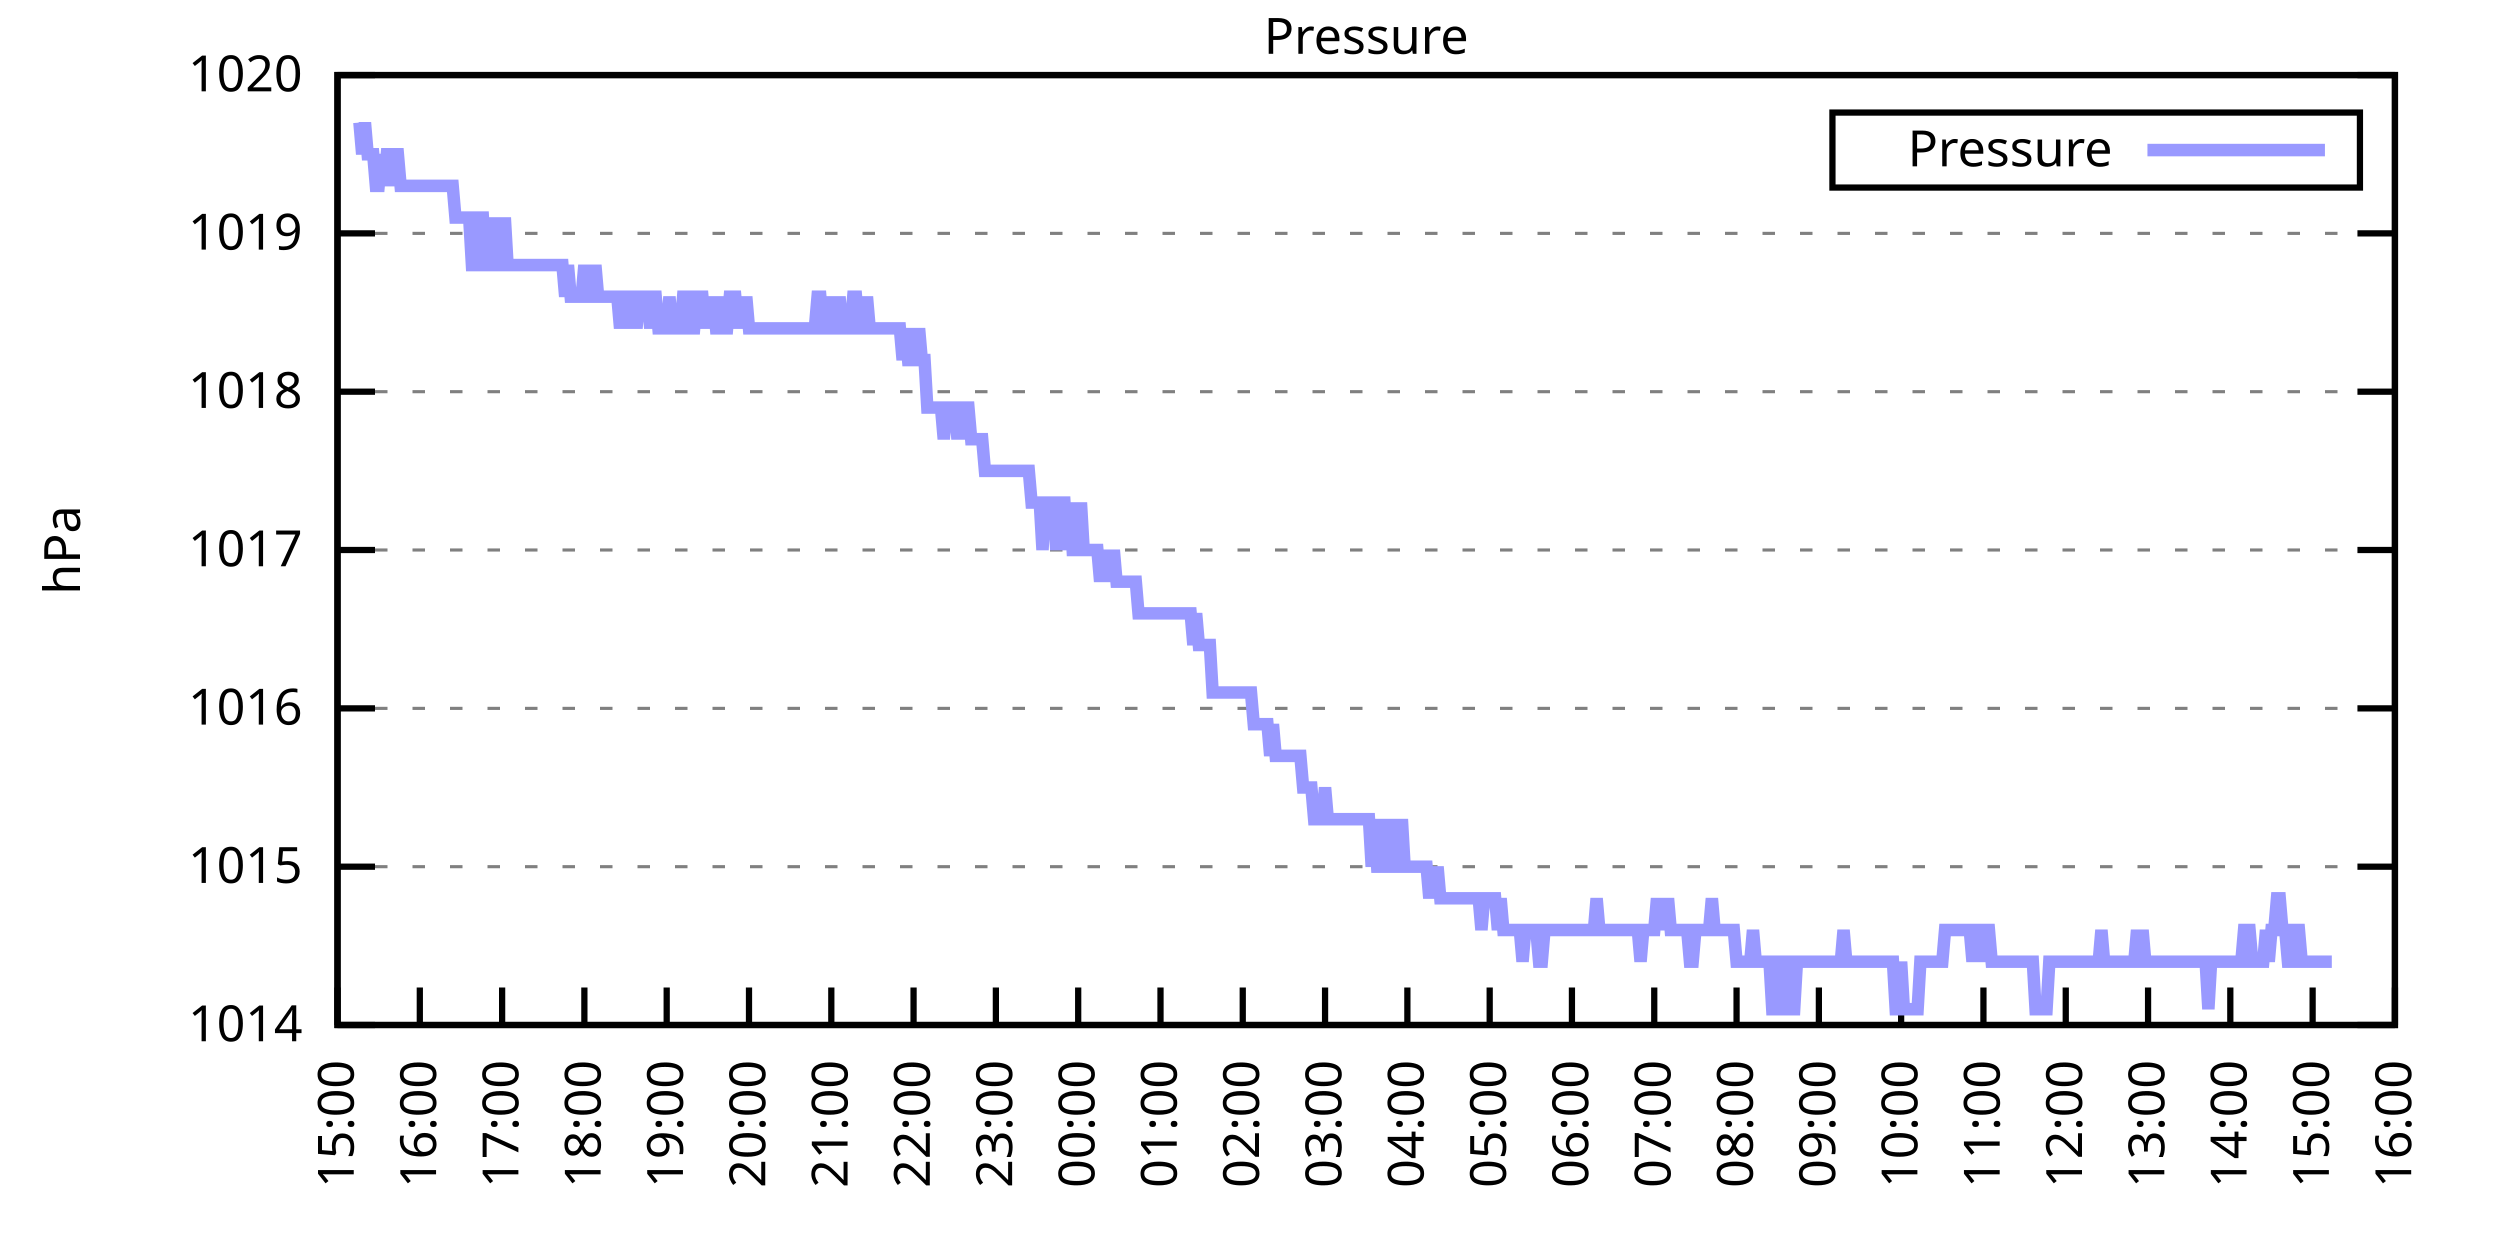
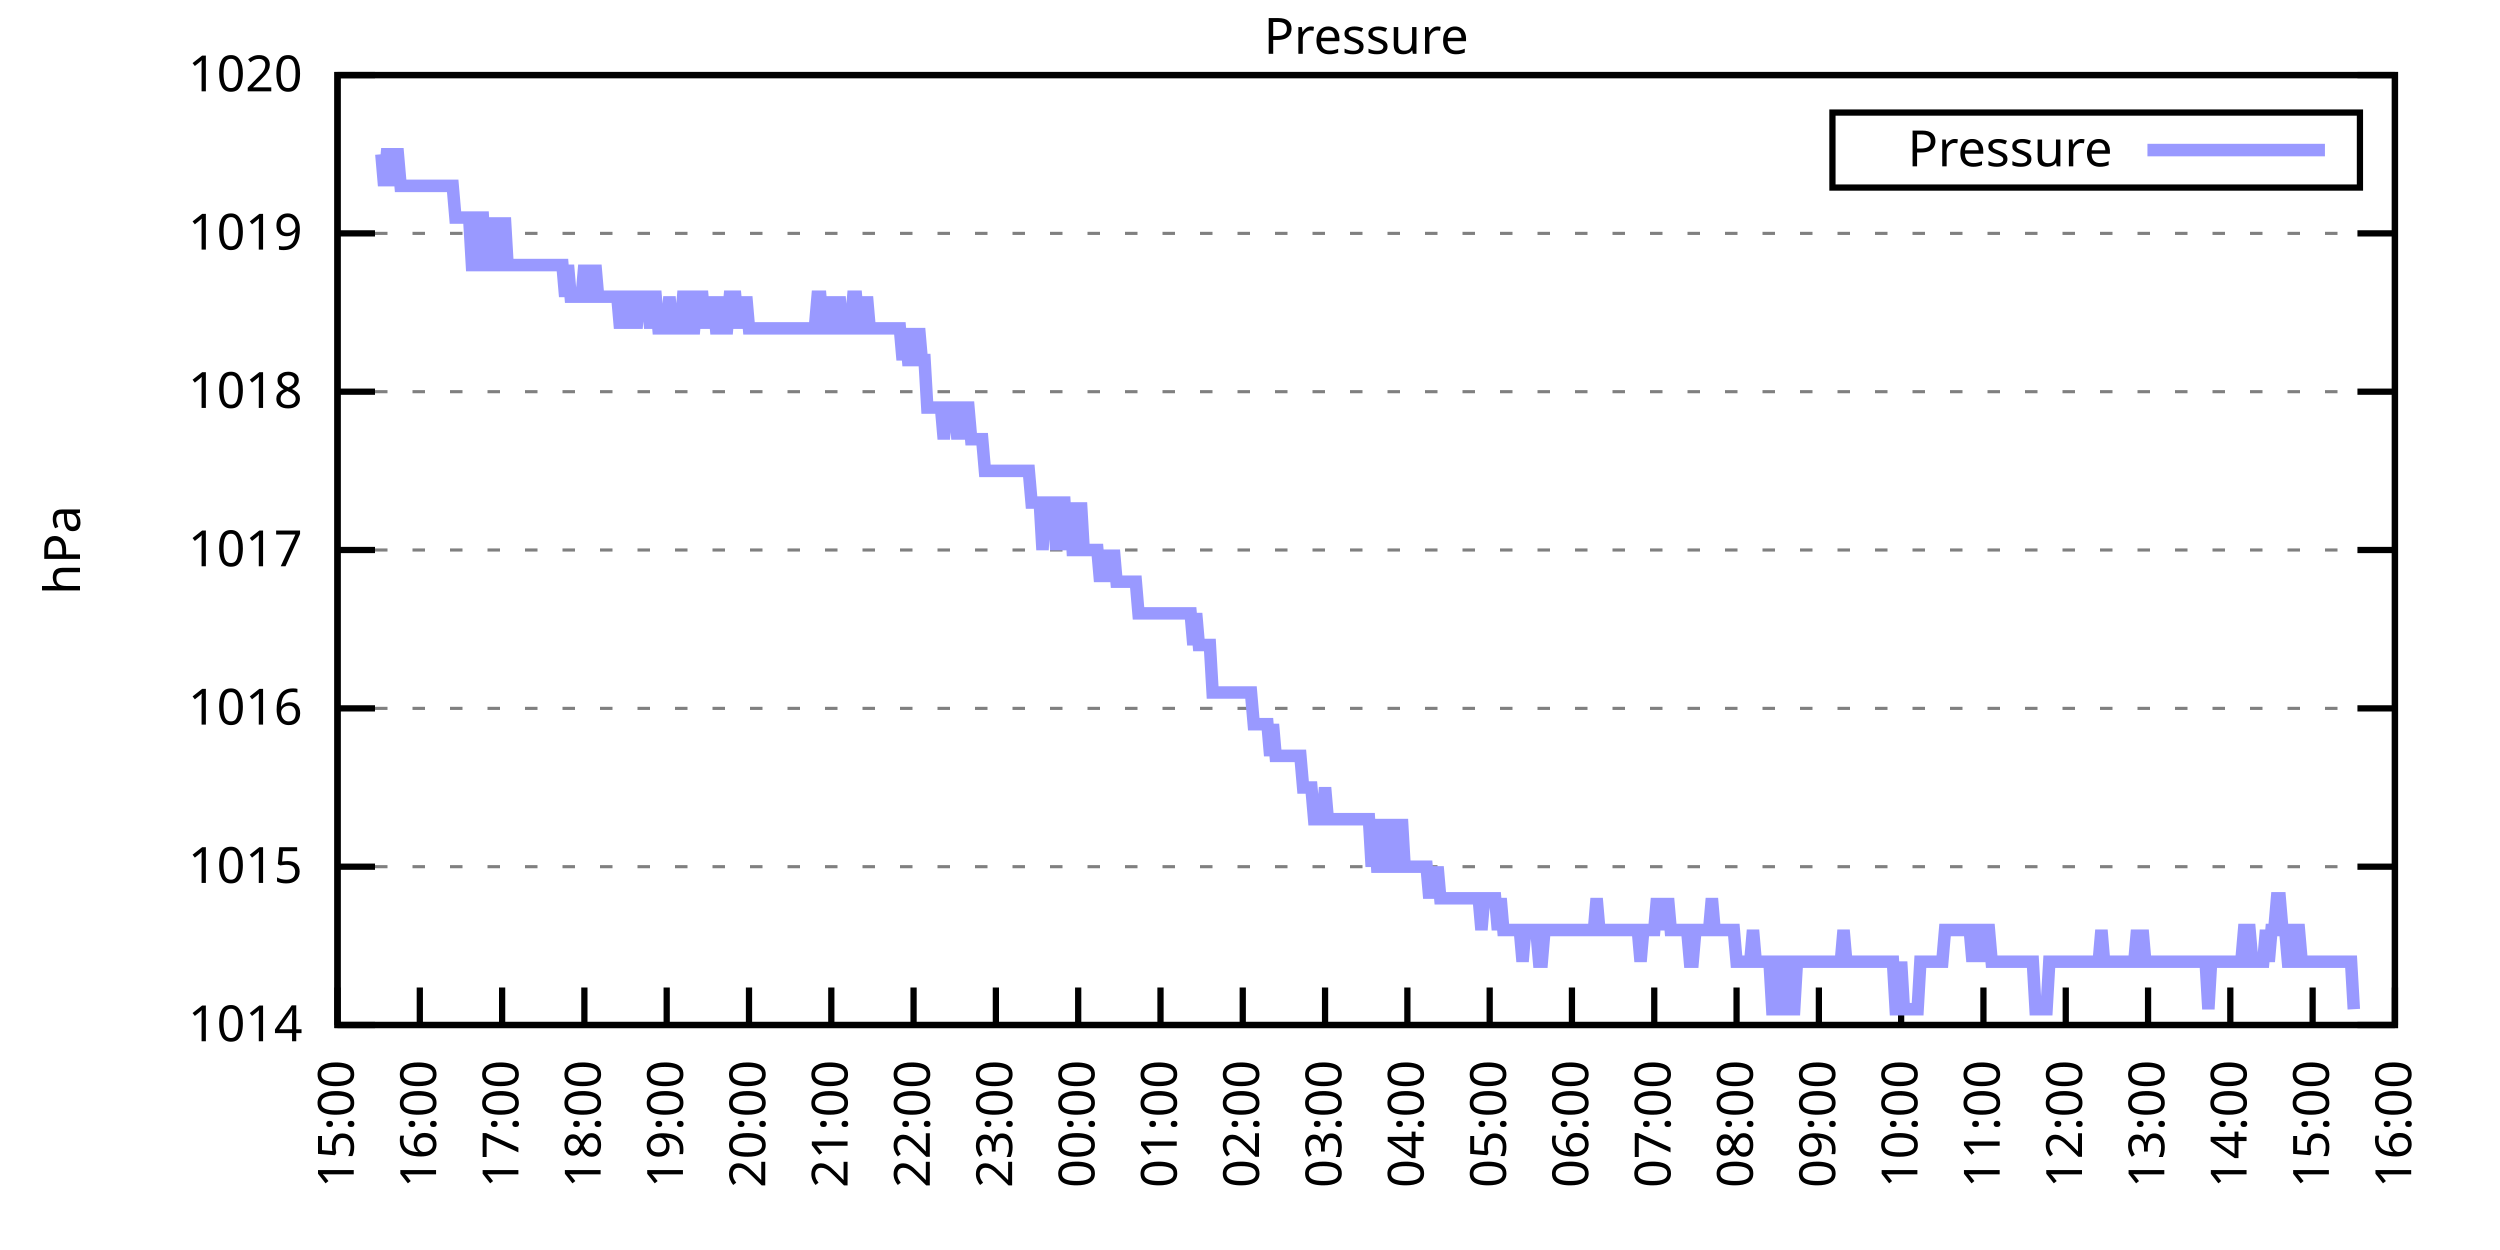
<svg xmlns="http://www.w3.org/2000/svg" xmlns:xlink="http://www.w3.org/1999/xlink" width="400" height="200" viewBox="0 0 400 200">
  <g id="gnuplot_canvas">
    <rect x="0" y="0" width="400" height="200" fill="none" />
    <defs>
      <circle id="gpDot" r="0.5" stroke-width="0.5" stroke="currentColor" />
      <path id="gpPt0" stroke-width="0.333" stroke="currentColor" d="M-1,0 h2 M0,-1 v2" />
      <path id="gpPt1" stroke-width="0.333" stroke="currentColor" d="M-1,-1 L1,1 M1,-1 L-1,1" />
      <path id="gpPt2" stroke-width="0.333" stroke="currentColor" d="M-1,0 L1,0 M0,-1 L0,1 M-1,-1 L1,1 M-1,1 L1,-1" />
      <rect id="gpPt3" stroke-width="0.333" stroke="currentColor" x="-1" y="-1" width="2" height="2" />
      <rect id="gpPt4" stroke-width="0.333" stroke="currentColor" fill="currentColor" x="-1" y="-1" width="2" height="2" />
      <circle id="gpPt5" stroke-width="0.333" stroke="currentColor" cx="0" cy="0" r="1" />
      <use xlink:href="#gpPt5" id="gpPt6" fill="currentColor" stroke="none" />
      <path id="gpPt7" stroke-width="0.333" stroke="currentColor" d="M0,-1.33 L-1.33,0.67 L1.33,0.67 z" />
      <use xlink:href="#gpPt7" id="gpPt8" fill="currentColor" stroke="none" />
      <use xlink:href="#gpPt7" id="gpPt9" stroke="currentColor" transform="rotate(180)" />
      <use xlink:href="#gpPt9" id="gpPt10" fill="currentColor" stroke="none" />
      <use xlink:href="#gpPt3" id="gpPt11" stroke="currentColor" transform="rotate(45)" />
      <use xlink:href="#gpPt11" id="gpPt12" fill="currentColor" stroke="none" />
      <path id="gpPt13" stroke-width="0.333" stroke="currentColor" d="M0,1.330 L1.265,0.411 L0.782,-1.067 L-0.782,-1.076 L-1.265,0.411 z" />
      <use xlink:href="#gpPt13" id="gpPt14" fill="currentColor" stroke="none" />
      <filter id="textbox" filterUnits="objectBoundingBox" x="0" y="0" height="1" width="1">
        <feFlood flood-color="white" flood-opacity="1" result="bgnd" />
        <feComposite in="SourceGraphic" in2="bgnd" operator="atop" />
      </filter>
      <filter id="greybox" filterUnits="objectBoundingBox" x="0" y="0" height="1" width="1">
        <feFlood flood-color="lightgrey" flood-opacity="1" result="grey" />
        <feComposite in="SourceGraphic" in2="grey" operator="atop" />
      </filter>
    </defs>
    <g fill="none" color="white" stroke="currentColor" stroke-width="1.00" stroke-linecap="butt" stroke-linejoin="miter">
</g>
    <g fill="none" color="black" stroke="currentColor" stroke-width="1.00" stroke-linecap="butt" stroke-linejoin="miter">
      <g stroke="none" shape-rendering="crispEdges">
        <polygon fill="rgb(255, 255, 255)" points="54.00,164.00 383.18,164.00 383.18,12.02 54.00,12.02 " />
      </g>
    </g>
    <g fill="none" color="black" stroke="currentColor" stroke-width="1.00" stroke-linecap="butt" stroke-linejoin="miter">
</g>
    <g fill="none" color="black" stroke="black" stroke-width="0.50" stroke-linecap="butt" stroke-linejoin="miter">
</g>
    <g fill="none" color="gray" stroke="currentColor" stroke-width="0.50" stroke-linecap="butt" stroke-linejoin="miter">
      <path stroke="gray" stroke-dasharray="2,4" class="gridline" d="M54.00,164.00 L383.19,164.00  " />
    </g>
    <g fill="none" color="gray" stroke="gray" stroke-width="1.00" stroke-linecap="butt" stroke-linejoin="miter">
</g>
    <g fill="none" color="black" stroke="currentColor" stroke-width="1.00" stroke-linecap="butt" stroke-linejoin="miter">
      <path stroke="black" d="M54.00,164.00 L60.00,164.00 M383.19,164.00 L377.19,164.00  " />
      <g transform="translate(48.40,166.60)" stroke="none" fill="black" font-family="Sans" font-size="8.00" text-anchor="end">
        <text>
          <tspan font-family="Sans"> 1014</tspan>
        </text>
      </g>
    </g>
    <g fill="none" color="black" stroke="currentColor" stroke-width="1.00" stroke-linecap="butt" stroke-linejoin="miter">
</g>
    <g fill="none" color="black" stroke="black" stroke-width="0.50" stroke-linecap="butt" stroke-linejoin="miter">
</g>
    <g fill="none" color="gray" stroke="currentColor" stroke-width="0.50" stroke-linecap="butt" stroke-linejoin="miter">
      <path stroke="gray" stroke-dasharray="2,4" class="gridline" d="M54.00,138.67 L383.19,138.67  " />
    </g>
    <g fill="none" color="gray" stroke="gray" stroke-width="1.00" stroke-linecap="butt" stroke-linejoin="miter">
</g>
    <g fill="none" color="black" stroke="currentColor" stroke-width="1.00" stroke-linecap="butt" stroke-linejoin="miter">
      <path stroke="black" d="M54.00,138.67 L60.00,138.67 M383.19,138.67 L377.19,138.67  " />
      <g transform="translate(48.40,141.27)" stroke="none" fill="black" font-family="Sans" font-size="8.00" text-anchor="end">
        <text>
          <tspan font-family="Sans"> 1015</tspan>
        </text>
      </g>
    </g>
    <g fill="none" color="black" stroke="currentColor" stroke-width="1.00" stroke-linecap="butt" stroke-linejoin="miter">
</g>
    <g fill="none" color="black" stroke="black" stroke-width="0.50" stroke-linecap="butt" stroke-linejoin="miter">
</g>
    <g fill="none" color="gray" stroke="currentColor" stroke-width="0.50" stroke-linecap="butt" stroke-linejoin="miter">
      <path stroke="gray" stroke-dasharray="2,4" class="gridline" d="M54.00,113.34 L383.19,113.34  " />
    </g>
    <g fill="none" color="gray" stroke="gray" stroke-width="1.00" stroke-linecap="butt" stroke-linejoin="miter">
</g>
    <g fill="none" color="black" stroke="currentColor" stroke-width="1.00" stroke-linecap="butt" stroke-linejoin="miter">
      <path stroke="black" d="M54.00,113.34 L60.00,113.34 M383.19,113.34 L377.19,113.34  " />
      <g transform="translate(48.40,115.94)" stroke="none" fill="black" font-family="Sans" font-size="8.00" text-anchor="end">
        <text>
          <tspan font-family="Sans"> 1016</tspan>
        </text>
      </g>
    </g>
    <g fill="none" color="black" stroke="currentColor" stroke-width="1.00" stroke-linecap="butt" stroke-linejoin="miter">
</g>
    <g fill="none" color="black" stroke="black" stroke-width="0.50" stroke-linecap="butt" stroke-linejoin="miter">
</g>
    <g fill="none" color="gray" stroke="currentColor" stroke-width="0.50" stroke-linecap="butt" stroke-linejoin="miter">
      <path stroke="gray" stroke-dasharray="2,4" class="gridline" d="M54.00,88.00 L383.19,88.00  " />
    </g>
    <g fill="none" color="gray" stroke="gray" stroke-width="1.00" stroke-linecap="butt" stroke-linejoin="miter">
</g>
    <g fill="none" color="black" stroke="currentColor" stroke-width="1.00" stroke-linecap="butt" stroke-linejoin="miter">
      <path stroke="black" d="M54.00,88.00 L60.00,88.00 M383.19,88.00 L377.19,88.00  " />
      <g transform="translate(48.40,90.60)" stroke="none" fill="black" font-family="Sans" font-size="8.00" text-anchor="end">
        <text>
          <tspan font-family="Sans"> 1017</tspan>
        </text>
      </g>
    </g>
    <g fill="none" color="black" stroke="currentColor" stroke-width="1.00" stroke-linecap="butt" stroke-linejoin="miter">
</g>
    <g fill="none" color="black" stroke="black" stroke-width="0.50" stroke-linecap="butt" stroke-linejoin="miter">
</g>
    <g fill="none" color="gray" stroke="currentColor" stroke-width="0.50" stroke-linecap="butt" stroke-linejoin="miter">
      <path stroke="gray" stroke-dasharray="2,4" class="gridline" d="M54.00,62.67 L383.19,62.67  " />
    </g>
    <g fill="none" color="gray" stroke="gray" stroke-width="1.00" stroke-linecap="butt" stroke-linejoin="miter">
</g>
    <g fill="none" color="black" stroke="currentColor" stroke-width="1.00" stroke-linecap="butt" stroke-linejoin="miter">
      <path stroke="black" d="M54.00,62.67 L60.00,62.67 M383.19,62.67 L377.19,62.67  " />
      <g transform="translate(48.40,65.27)" stroke="none" fill="black" font-family="Sans" font-size="8.00" text-anchor="end">
        <text>
          <tspan font-family="Sans"> 1018</tspan>
        </text>
      </g>
    </g>
    <g fill="none" color="black" stroke="currentColor" stroke-width="1.00" stroke-linecap="butt" stroke-linejoin="miter">
</g>
    <g fill="none" color="black" stroke="black" stroke-width="0.50" stroke-linecap="butt" stroke-linejoin="miter">
</g>
    <g fill="none" color="gray" stroke="currentColor" stroke-width="0.50" stroke-linecap="butt" stroke-linejoin="miter">
      <path stroke="gray" stroke-dasharray="2,4" class="gridline" d="M54.00,37.34 L383.19,37.34  " />
    </g>
    <g fill="none" color="gray" stroke="gray" stroke-width="1.00" stroke-linecap="butt" stroke-linejoin="miter">
</g>
    <g fill="none" color="black" stroke="currentColor" stroke-width="1.00" stroke-linecap="butt" stroke-linejoin="miter">
      <path stroke="black" d="M54.00,37.34 L60.00,37.34 M383.19,37.34 L377.19,37.34  " />
      <g transform="translate(48.40,39.94)" stroke="none" fill="black" font-family="Sans" font-size="8.00" text-anchor="end">
        <text>
          <tspan font-family="Sans"> 1019</tspan>
        </text>
      </g>
    </g>
    <g fill="none" color="black" stroke="currentColor" stroke-width="1.00" stroke-linecap="butt" stroke-linejoin="miter">
</g>
    <g fill="none" color="black" stroke="black" stroke-width="0.50" stroke-linecap="butt" stroke-linejoin="miter">
</g>
    <g fill="none" color="gray" stroke="currentColor" stroke-width="0.50" stroke-linecap="butt" stroke-linejoin="miter">
      <path stroke="gray" stroke-dasharray="2,4" class="gridline" d="M54.00,12.01 L383.19,12.01  " />
    </g>
    <g fill="none" color="gray" stroke="gray" stroke-width="1.00" stroke-linecap="butt" stroke-linejoin="miter">
</g>
    <g fill="none" color="black" stroke="currentColor" stroke-width="1.00" stroke-linecap="butt" stroke-linejoin="miter">
      <path stroke="black" d="M54.00,12.01 L60.00,12.01 M383.19,12.01 L377.19,12.01  " />
      <g transform="translate(48.40,14.61)" stroke="none" fill="black" font-family="Sans" font-size="8.00" text-anchor="end">
        <text>
          <tspan font-family="Sans"> 1020</tspan>
        </text>
      </g>
    </g>
    <g fill="none" color="black" stroke="currentColor" stroke-width="1.00" stroke-linecap="butt" stroke-linejoin="miter">
      <path stroke="black" d="M54.00,164.00 L54.00,158.00  " />
      <g transform="translate(56.60,169.60) rotate(270.00)" stroke="none" fill="black" font-family="Sans" font-size="8.00" text-anchor="end">
        <text>
          <tspan font-family="Sans">15:00</tspan>
        </text>
      </g>
    </g>
    <g fill="none" color="black" stroke="currentColor" stroke-width="1.00" stroke-linecap="butt" stroke-linejoin="miter">
      <path stroke="black" d="M67.17,164.00 L67.17,158.00  " />
      <g transform="translate(69.77,169.60) rotate(270.00)" stroke="none" fill="black" font-family="Sans" font-size="8.00" text-anchor="end">
        <text>
          <tspan font-family="Sans">16:00</tspan>
        </text>
      </g>
    </g>
    <g fill="none" color="black" stroke="currentColor" stroke-width="1.00" stroke-linecap="butt" stroke-linejoin="miter">
      <path stroke="black" d="M80.34,164.00 L80.34,158.00  " />
      <g transform="translate(82.94,169.60) rotate(270.00)" stroke="none" fill="black" font-family="Sans" font-size="8.00" text-anchor="end">
        <text>
          <tspan font-family="Sans">17:00</tspan>
        </text>
      </g>
    </g>
    <g fill="none" color="black" stroke="currentColor" stroke-width="1.00" stroke-linecap="butt" stroke-linejoin="miter">
      <path stroke="black" d="M93.50,164.00 L93.50,158.00  " />
      <g transform="translate(96.10,169.60) rotate(270.00)" stroke="none" fill="black" font-family="Sans" font-size="8.00" text-anchor="end">
        <text>
          <tspan font-family="Sans">18:00</tspan>
        </text>
      </g>
    </g>
    <g fill="none" color="black" stroke="currentColor" stroke-width="1.00" stroke-linecap="butt" stroke-linejoin="miter">
      <path stroke="black" d="M106.67,164.00 L106.67,158.00  " />
      <g transform="translate(109.27,169.60) rotate(270.00)" stroke="none" fill="black" font-family="Sans" font-size="8.00" text-anchor="end">
        <text>
          <tspan font-family="Sans">19:00</tspan>
        </text>
      </g>
    </g>
    <g fill="none" color="black" stroke="currentColor" stroke-width="1.00" stroke-linecap="butt" stroke-linejoin="miter">
      <path stroke="black" d="M119.84,164.00 L119.84,158.00  " />
      <g transform="translate(122.44,169.60) rotate(270.00)" stroke="none" fill="black" font-family="Sans" font-size="8.00" text-anchor="end">
        <text>
          <tspan font-family="Sans">20:00</tspan>
        </text>
      </g>
    </g>
    <g fill="none" color="black" stroke="currentColor" stroke-width="1.00" stroke-linecap="butt" stroke-linejoin="miter">
      <path stroke="black" d="M133.01,164.00 L133.01,158.00  " />
      <g transform="translate(135.61,169.60) rotate(270.00)" stroke="none" fill="black" font-family="Sans" font-size="8.00" text-anchor="end">
        <text>
          <tspan font-family="Sans">21:00</tspan>
        </text>
      </g>
    </g>
    <g fill="none" color="black" stroke="currentColor" stroke-width="1.00" stroke-linecap="butt" stroke-linejoin="miter">
      <path stroke="black" d="M146.17,164.00 L146.17,158.00  " />
      <g transform="translate(148.77,169.60) rotate(270.00)" stroke="none" fill="black" font-family="Sans" font-size="8.00" text-anchor="end">
        <text>
          <tspan font-family="Sans">22:00</tspan>
        </text>
      </g>
    </g>
    <g fill="none" color="black" stroke="currentColor" stroke-width="1.00" stroke-linecap="butt" stroke-linejoin="miter">
      <path stroke="black" d="M159.34,164.00 L159.34,158.00  " />
      <g transform="translate(161.94,169.60) rotate(270.00)" stroke="none" fill="black" font-family="Sans" font-size="8.00" text-anchor="end">
        <text>
          <tspan font-family="Sans">23:00</tspan>
        </text>
      </g>
    </g>
    <g fill="none" color="black" stroke="currentColor" stroke-width="1.00" stroke-linecap="butt" stroke-linejoin="miter">
      <path stroke="black" d="M172.51,164.00 L172.51,158.00  " />
      <g transform="translate(175.11,169.60) rotate(270.00)" stroke="none" fill="black" font-family="Sans" font-size="8.00" text-anchor="end">
        <text>
          <tspan font-family="Sans">00:00</tspan>
        </text>
      </g>
    </g>
    <g fill="none" color="black" stroke="currentColor" stroke-width="1.00" stroke-linecap="butt" stroke-linejoin="miter">
      <path stroke="black" d="M185.68,164.00 L185.68,158.00  " />
      <g transform="translate(188.28,169.60) rotate(270.00)" stroke="none" fill="black" font-family="Sans" font-size="8.00" text-anchor="end">
        <text>
          <tspan font-family="Sans">01:00</tspan>
        </text>
      </g>
    </g>
    <g fill="none" color="black" stroke="currentColor" stroke-width="1.00" stroke-linecap="butt" stroke-linejoin="miter">
      <path stroke="black" d="M198.84,164.00 L198.84,158.00  " />
      <g transform="translate(201.44,169.60) rotate(270.00)" stroke="none" fill="black" font-family="Sans" font-size="8.00" text-anchor="end">
        <text>
          <tspan font-family="Sans">02:00</tspan>
        </text>
      </g>
    </g>
    <g fill="none" color="black" stroke="currentColor" stroke-width="1.00" stroke-linecap="butt" stroke-linejoin="miter">
      <path stroke="black" d="M212.01,164.00 L212.01,158.00  " />
      <g transform="translate(214.61,169.60) rotate(270.00)" stroke="none" fill="black" font-family="Sans" font-size="8.00" text-anchor="end">
        <text>
          <tspan font-family="Sans">03:00</tspan>
        </text>
      </g>
    </g>
    <g fill="none" color="black" stroke="currentColor" stroke-width="1.00" stroke-linecap="butt" stroke-linejoin="miter">
      <path stroke="black" d="M225.18,164.00 L225.18,158.00  " />
      <g transform="translate(227.78,169.60) rotate(270.00)" stroke="none" fill="black" font-family="Sans" font-size="8.00" text-anchor="end">
        <text>
          <tspan font-family="Sans">04:00</tspan>
        </text>
      </g>
    </g>
    <g fill="none" color="black" stroke="currentColor" stroke-width="1.00" stroke-linecap="butt" stroke-linejoin="miter">
      <path stroke="black" d="M238.35,164.00 L238.35,158.00  " />
      <g transform="translate(240.95,169.60) rotate(270.00)" stroke="none" fill="black" font-family="Sans" font-size="8.00" text-anchor="end">
        <text>
          <tspan font-family="Sans">05:00</tspan>
        </text>
      </g>
    </g>
    <g fill="none" color="black" stroke="currentColor" stroke-width="1.00" stroke-linecap="butt" stroke-linejoin="miter">
      <path stroke="black" d="M251.51,164.00 L251.51,158.00  " />
      <g transform="translate(254.11,169.60) rotate(270.00)" stroke="none" fill="black" font-family="Sans" font-size="8.00" text-anchor="end">
        <text>
          <tspan font-family="Sans">06:00</tspan>
        </text>
      </g>
    </g>
    <g fill="none" color="black" stroke="currentColor" stroke-width="1.00" stroke-linecap="butt" stroke-linejoin="miter">
      <path stroke="black" d="M264.68,164.00 L264.68,158.00  " />
      <g transform="translate(267.28,169.60) rotate(270.00)" stroke="none" fill="black" font-family="Sans" font-size="8.00" text-anchor="end">
        <text>
          <tspan font-family="Sans">07:00</tspan>
        </text>
      </g>
    </g>
    <g fill="none" color="black" stroke="currentColor" stroke-width="1.00" stroke-linecap="butt" stroke-linejoin="miter">
      <path stroke="black" d="M277.85,164.00 L277.85,158.00  " />
      <g transform="translate(280.45,169.60) rotate(270.00)" stroke="none" fill="black" font-family="Sans" font-size="8.00" text-anchor="end">
        <text>
          <tspan font-family="Sans">08:00</tspan>
        </text>
      </g>
    </g>
    <g fill="none" color="black" stroke="currentColor" stroke-width="1.00" stroke-linecap="butt" stroke-linejoin="miter">
      <path stroke="black" d="M291.02,164.00 L291.02,158.00  " />
      <g transform="translate(293.62,169.60) rotate(270.00)" stroke="none" fill="black" font-family="Sans" font-size="8.00" text-anchor="end">
        <text>
          <tspan font-family="Sans">09:00</tspan>
        </text>
      </g>
    </g>
    <g fill="none" color="black" stroke="currentColor" stroke-width="1.00" stroke-linecap="butt" stroke-linejoin="miter">
      <path stroke="black" d="M304.18,164.00 L304.18,158.00  " />
      <g transform="translate(306.78,169.60) rotate(270.00)" stroke="none" fill="black" font-family="Sans" font-size="8.00" text-anchor="end">
        <text>
          <tspan font-family="Sans">10:00</tspan>
        </text>
      </g>
    </g>
    <g fill="none" color="black" stroke="currentColor" stroke-width="1.00" stroke-linecap="butt" stroke-linejoin="miter">
      <path stroke="black" d="M317.35,164.00 L317.35,158.00  " />
      <g transform="translate(319.95,169.60) rotate(270.00)" stroke="none" fill="black" font-family="Sans" font-size="8.00" text-anchor="end">
        <text>
          <tspan font-family="Sans">11:00</tspan>
        </text>
      </g>
    </g>
    <g fill="none" color="black" stroke="currentColor" stroke-width="1.00" stroke-linecap="butt" stroke-linejoin="miter">
      <path stroke="black" d="M330.52,164.00 L330.52,158.00  " />
      <g transform="translate(333.12,169.60) rotate(270.00)" stroke="none" fill="black" font-family="Sans" font-size="8.00" text-anchor="end">
        <text>
          <tspan font-family="Sans">12:00</tspan>
        </text>
      </g>
    </g>
    <g fill="none" color="black" stroke="currentColor" stroke-width="1.00" stroke-linecap="butt" stroke-linejoin="miter">
      <path stroke="black" d="M343.69,164.00 L343.69,158.00  " />
      <g transform="translate(346.29,169.60) rotate(270.00)" stroke="none" fill="black" font-family="Sans" font-size="8.00" text-anchor="end">
        <text>
          <tspan font-family="Sans">13:00</tspan>
        </text>
      </g>
    </g>
    <g fill="none" color="black" stroke="currentColor" stroke-width="1.00" stroke-linecap="butt" stroke-linejoin="miter">
      <path stroke="black" d="M356.85,164.00 L356.85,158.00  " />
      <g transform="translate(359.45,169.60) rotate(270.00)" stroke="none" fill="black" font-family="Sans" font-size="8.00" text-anchor="end">
        <text>
          <tspan font-family="Sans">14:00</tspan>
        </text>
      </g>
    </g>
    <g fill="none" color="black" stroke="currentColor" stroke-width="1.00" stroke-linecap="butt" stroke-linejoin="miter">
      <path stroke="black" d="M370.02,164.00 L370.02,158.00  " />
      <g transform="translate(372.62,169.60) rotate(270.00)" stroke="none" fill="black" font-family="Sans" font-size="8.00" text-anchor="end">
        <text>
          <tspan font-family="Sans">15:00</tspan>
        </text>
      </g>
    </g>
    <g fill="none" color="black" stroke="currentColor" stroke-width="1.00" stroke-linecap="butt" stroke-linejoin="miter">
      <path stroke="black" d="M383.19,164.00 L383.19,158.00  " />
      <g transform="translate(385.79,169.60) rotate(270.00)" stroke="none" fill="black" font-family="Sans" font-size="8.00" text-anchor="end">
        <text>
          <tspan font-family="Sans">16:00</tspan>
        </text>
      </g>
    </g>
    <g fill="none" color="black" stroke="currentColor" stroke-width="1.00" stroke-linecap="butt" stroke-linejoin="miter">
</g>
    <g fill="none" color="black" stroke="currentColor" stroke-width="1.00" stroke-linecap="butt" stroke-linejoin="miter">
      <path stroke="black" d="M54.00,12.01 L54.00,164.00 L383.19,164.00 L383.19,12.01 L54.00,12.01 Z  " />
    </g>
    <g fill="none" color="black" stroke="currentColor" stroke-width="1.00" stroke-linecap="butt" stroke-linejoin="miter">
</g>
    <g fill="none" color="black" stroke="currentColor" stroke-width="1.00" stroke-linecap="butt" stroke-linejoin="miter">
      <path stroke="black" d="M293.19,30.01 L293.19,18.01 L377.59,18.01 L377.59,30.01 L293.19,30.01 Z  " />
    </g>
    <g id="Pressure_plot_1">
      <g fill="none" color="white" stroke="black" stroke-width="2.00" stroke-linecap="butt" stroke-linejoin="miter">
</g>
      <g fill="none" color="black" stroke="currentColor" stroke-width="2.00" stroke-linecap="butt" stroke-linejoin="miter">
        <g transform="translate(337.99,26.61)" stroke="none" fill="black" font-family="Sans" font-size="8.00" text-anchor="end">
          <text>
            <tspan font-family="Sans">Pressure</tspan>
          </text>
        </g>
      </g>
      <g fill="none" color="black" stroke="currentColor" stroke-width="2.00" stroke-linecap="butt" stroke-linejoin="miter">
-         <path stroke="rgb(153, 153, 255)" d="M343.59,24.01 L371.99,24.01 M57.51,19.61 L57.95,24.68 L58.39,19.61 L58.83,24.68 L59.27,24.68 L59.71,24.68   L60.14,29.74 L60.58,29.74 L61.02,24.68 L61.46,29.74 L61.90,24.68 L62.34,24.68 L62.78,29.74 L63.22,24.68   L63.66,24.68 L64.10,29.74 L64.53,29.74 L64.97,29.74 L65.41,29.74 L65.85,29.74 L66.29,29.74 L66.73,29.74   L67.17,29.74 L67.61,29.74 L68.05,29.74 L68.48,29.74 L68.92,29.74 L69.36,29.74 L69.80,29.74 L70.24,29.74   L70.68,29.74 L71.12,29.74 L71.56,29.74 L72.00,29.74 L72.43,29.74 L72.87,34.81 L73.31,34.81 L73.75,34.81   L74.19,34.81 L74.63,34.81 L75.07,34.81 L75.51,42.41 L75.95,42.41 L76.38,34.81 L76.82,34.81 L77.26,34.81   L77.70,42.41 L78.14,42.41 L78.58,42.41 L79.02,34.81 L79.46,42.41 L79.90,42.41 L80.34,42.41 L80.77,34.81   L81.21,42.41 L81.65,42.41 L82.09,42.41 L82.53,42.41 L82.97,42.41 L83.41,42.41 L83.85,42.41 L84.29,42.41   L84.72,42.41 L85.16,42.41 L85.60,42.41 L86.04,42.41 L86.48,42.41 L86.92,42.41 L87.36,42.41 L87.80,42.41   L88.24,42.41 L88.67,42.41 L89.11,42.41 L89.55,42.41 L89.99,42.41 L90.43,47.47 L90.87,42.41 L91.31,47.47   L91.75,47.47 L92.19,47.47 L92.62,47.47 L93.06,47.47 L93.50,42.41 L93.94,47.47 L94.38,47.47 L94.82,47.47   L95.26,42.41 L95.70,47.47 L96.14,47.47 L96.58,47.47 L97.01,47.47 L97.45,47.47 L97.89,47.47 L98.33,47.47   L98.77,47.47 L99.21,52.54 L99.65,47.47 L100.09,52.54 L100.53,47.47 L100.96,47.47 L101.40,47.47 L101.84,52.54   L102.28,47.47 L102.72,47.47 L103.16,47.47 L103.60,47.47 L104.04,52.54 L104.48,47.47 L104.91,47.47 L105.35,52.54   L105.79,52.54 L106.23,52.54 L106.67,52.54 L107.11,47.47 L107.55,52.54 L107.99,52.54 L108.43,52.54 L108.87,52.54   L109.30,47.47 L109.74,47.47 L110.18,52.54 L110.62,52.54 L111.06,52.54 L111.50,47.47 L111.94,47.47 L112.38,47.47   L112.82,52.54 L113.25,47.47 L113.69,52.54 L114.13,47.47 L114.57,52.54 L115.01,52.54 L115.45,47.47 L115.89,52.54   L116.33,52.54 L116.77,47.47 L117.20,47.47 L117.64,47.47 L118.08,52.54 L118.52,47.47 L118.96,52.54 L119.40,47.47   L119.84,52.54 L120.28,52.54 L120.72,52.54 L121.15,52.54 L121.59,52.54 L122.03,52.54 L122.47,52.54 L122.91,52.54   L123.35,52.54 L123.79,52.54 L124.23,52.54 L124.67,52.54 L125.11,52.54 L125.54,52.54 L125.98,52.54 L126.42,52.54   L126.86,52.54 L127.30,52.54 L127.74,52.54 L128.18,52.54 L128.62,52.54 L129.06,52.54 L129.49,52.54 L129.93,52.54   L130.37,52.54 L130.81,47.47 L131.25,47.47 L131.69,52.54 L132.13,52.54 L132.57,47.47 L133.01,52.54 L133.44,52.54   L133.88,52.54 L134.32,47.47 L134.76,52.54 L135.20,52.54 L135.64,52.54 L136.08,52.54 L136.52,47.47 L136.96,47.47   L137.39,52.54 L137.83,52.54 L138.27,52.54 L138.71,47.47 L139.15,52.54 L139.59,52.54 L140.03,52.54 L140.47,52.54   L140.91,52.54 L141.35,52.54 L141.78,52.54 L142.22,52.54 L142.66,52.54 L143.10,52.54 L143.54,52.54 L143.98,52.54   L144.42,57.61 L144.86,52.54 L145.30,57.61 L145.73,57.61 L146.17,52.54 L146.61,57.61 L147.05,52.54 L147.49,57.61   L147.93,57.61 L148.37,65.21 L148.81,65.21 L149.25,65.21 L149.68,65.21 L150.12,65.21 L150.56,65.21 L151.00,70.27   L151.44,65.21 L151.88,65.21 L152.32,65.21 L152.76,65.21 L153.20,70.27 L153.63,65.21 L154.07,70.27 L154.51,65.21   L154.95,65.21 L155.39,70.27 L155.83,70.27 L156.27,70.27 L156.71,70.27 L157.15,70.27 L157.59,75.34 L158.02,75.34   L158.46,75.34 L158.90,75.34 L159.34,75.34 L159.78,75.34 L160.22,75.34 L160.66,75.34 L161.10,75.34 L161.54,75.34   L161.97,75.34 L162.41,75.34 L162.85,75.34 L163.29,75.34 L163.73,75.34 L164.17,75.34 L164.61,75.34 L165.05,80.41   L165.49,80.41 L165.92,80.41 L166.36,80.41 L166.80,88.00 L167.24,80.41 L167.68,80.41 L168.12,80.41 L168.56,80.41   L169.00,88.00 L169.44,80.41 L169.87,80.41 L170.31,80.41 L170.75,88.00 L171.19,80.41 L171.63,88.00 L172.07,88.00   L172.51,88.00 L172.95,80.41 L173.39,88.00 L173.83,88.00 L174.26,88.00 L174.70,88.00 L175.14,88.00 L175.58,88.00   L176.02,93.07 L176.46,88.00 L176.90,93.07 L177.34,88.00 L177.78,93.07 L178.21,88.00 L178.65,93.07 L179.09,93.07   L179.53,93.07 L179.97,93.07 L180.41,93.07 L180.85,93.07 L181.29,93.07 L181.73,93.07 L182.16,98.14 L182.60,98.14   L183.04,98.14 L183.48,98.14 L183.92,98.14 L184.36,98.14 L184.80,98.14 L185.24,98.14 L185.68,98.14 L186.11,98.14   L186.55,98.14 L186.99,98.14 L187.43,98.14 L187.87,98.14 L188.31,98.14 L188.75,98.14 L189.19,98.14 L189.63,98.14   L190.07,98.14 L190.50,98.14 L190.94,103.20 L191.38,98.14 L191.82,103.20 L192.26,103.20 L192.70,103.20 L193.14,103.20   L193.58,103.20 L194.02,110.80 L194.45,110.80 L194.89,110.80 L195.33,110.80 L195.77,110.80 L196.21,110.80 L196.65,110.80   L197.09,110.80 L197.53,110.80 L197.97,110.80 L198.40,110.80 L198.84,110.80 L199.28,110.80 L199.72,110.80 L200.16,110.80   L200.60,115.87 L201.04,115.87 L201.48,115.87 L201.92,115.87 L202.35,115.87 L202.79,115.87 L203.23,120.94 L203.67,115.87   L204.11,120.94 L204.55,120.94 L204.99,120.94 L205.43,120.94 L205.87,120.94 L206.31,120.94 L206.74,120.94 L207.18,120.94   L207.62,120.94 L208.06,120.94 L208.50,126.00 L208.94,126.00 L209.38,126.00 L209.82,126.00 L210.26,131.07 L210.69,131.07   L211.13,131.07 L211.57,131.07 L212.01,126.00 L212.45,131.07 L212.89,131.07 L213.33,131.07 L213.77,131.07 L214.21,131.07   L214.64,131.07 L215.08,131.07 L215.52,131.07 L215.96,131.07 L216.40,131.07 L216.84,131.07 L217.28,131.07 L217.72,131.07   L218.16,131.07 L218.60,131.07 L219.03,131.07 L219.47,138.67 L219.91,131.07 L220.35,138.67 L220.79,138.67 L221.23,138.67   L221.67,131.07 L222.11,138.67 L222.55,138.67 L222.98,131.07 L223.42,138.67 L223.86,138.67 L224.30,131.07 L224.74,138.67   L225.18,138.67 L225.62,138.67 L226.06,138.67 L226.50,138.67 L226.93,138.67 L227.37,138.67 L227.81,138.67 L228.25,138.67   L228.69,143.73 L229.13,138.67 L229.57,143.73 L230.01,138.67 L230.45,143.73 L230.88,143.73 L231.32,143.73 L231.76,143.73   L232.20,143.73 L232.64,143.73 L233.08,143.73 L233.52,143.73 L233.96,143.73 L234.40,143.73 L234.84,143.73 L235.27,143.73   L235.71,143.73 L236.15,143.73 L236.59,143.73 L237.03,148.80 L237.47,143.73 L237.91,143.73 L238.35,143.73 L238.79,143.73   L239.22,143.73 L239.66,148.80 L240.10,143.73 L240.54,148.80 L240.98,148.80 L241.42,148.80 L241.86,148.80 L242.30,148.80   L242.74,148.80 L243.17,148.80 L243.61,153.87 L244.05,148.80 L244.49,148.80 L244.93,148.80 L245.37,148.80 L245.81,148.80   L246.25,153.87 L246.69,153.87 L247.12,148.80 L247.56,148.80 L248.00,148.80 L248.44,148.80 L248.88,148.80 L249.32,148.80   L249.76,148.80 L250.20,148.80 L250.64,148.80 L251.08,148.80 L251.51,148.80 L251.95,148.80 L252.39,148.80 L252.83,148.80   L253.27,148.80 L253.71,148.80 L254.15,148.80 L254.59,148.80 L255.03,148.80 L255.46,143.73 L255.90,148.80 L256.34,148.80   L256.78,148.80 L257.22,148.80 L257.66,148.80 L258.10,148.80 L258.54,148.80 L258.98,148.80 L259.41,148.80 L259.85,148.80   L260.29,148.80 L260.73,148.80 L261.17,148.80 L261.61,148.80 L262.05,148.80 L262.49,153.87 L262.93,148.80 L263.36,148.80   L263.80,148.80 L264.24,148.80 L264.68,148.80 L265.12,143.73 L265.56,148.80 L266.00,143.73 L266.44,148.80 L266.88,143.73   L267.32,148.80 L267.75,148.80 L268.19,148.80 L268.63,148.80 L269.07,148.80 L269.51,148.80 L269.95,148.80 L270.39,153.87   L270.83,153.87 L271.27,148.80 L271.70,148.80 L272.14,148.80 L272.58,148.80 L273.02,148.80 L273.46,148.80 L273.90,143.73   L274.34,148.80 L274.78,148.80 L275.22,148.80 L275.65,148.80 L276.09,148.80 L276.53,148.80 L276.97,148.80 L277.41,148.80   L277.85,153.87 L278.29,153.87 L278.73,153.87 L279.17,153.87 L279.60,153.87 L280.04,153.87 L280.48,148.80 L280.92,153.87   L281.36,153.87 L281.80,153.87 L282.24,153.87 L282.68,153.87 L283.12,153.87 L283.56,161.47 L283.99,161.47 L284.43,161.47   L284.87,153.87 L285.31,153.87 L285.75,153.87 L286.19,161.47 L286.63,161.47 L287.07,161.47 L287.51,153.87 L287.94,153.87   L288.38,153.87 L288.82,153.87 L289.26,153.87 L289.70,153.87 L290.14,153.87 L290.58,153.87 L291.02,153.87 L291.46,153.87   L291.89,153.87 L292.33,153.87 L292.77,153.87 L293.21,153.87 L293.65,153.87 L294.09,153.87 L294.53,153.87 L294.97,148.80   L295.41,153.87 L295.84,153.87 L296.28,153.87 L296.72,153.87 L297.16,153.87 L297.60,153.87 L298.04,153.87 L298.48,153.87   L298.92,153.87 L299.36,153.87 L299.80,153.87 L300.23,153.87 L300.67,153.87 L301.11,153.87 L301.55,153.87 L301.99,153.87   L302.43,153.87 L302.87,153.87 L303.31,161.47 L303.75,161.47 L304.18,153.87 L304.62,161.47 L305.06,161.47 L305.50,161.47   L305.94,161.47 L306.38,161.47 L306.82,161.47 L307.26,153.87 L307.70,153.87 L308.13,153.87 L308.57,153.87 L309.01,153.87   L309.45,153.87 L309.89,153.87 L310.33,153.87 L310.77,153.87 L311.21,148.80 L311.65,148.80 L312.08,148.80 L312.52,148.80   L312.96,148.80 L313.40,148.80 L313.84,148.80 L314.28,148.80 L314.72,148.80 L315.16,148.80 L315.60,153.87 L316.04,148.80   L316.47,148.80 L316.91,148.80 L317.35,153.87 L317.79,148.80 L318.23,148.80 L318.67,153.87 L319.11,153.87 L319.55,153.87   L319.99,153.87 L320.42,153.87 L320.86,153.87 L321.30,153.87 L321.74,153.87 L322.18,153.87 L322.62,153.87 L323.06,153.87   L323.50,153.87 L323.94,153.87 L324.37,153.87 L324.81,153.87 L325.25,153.87 L325.69,161.47 L326.13,161.47 L326.57,161.47   L327.01,161.47 L327.45,161.47 L327.89,153.87 L328.33,153.87 L328.76,153.87 L329.20,153.87 L329.64,153.87 L330.08,153.87   L330.52,153.87 L330.96,153.87 L331.40,153.87 L331.84,153.87 L332.28,153.87 L332.71,153.87 L333.15,153.87 L333.59,153.87   L334.03,153.87 L334.47,153.87 L334.91,153.87 L335.35,153.87 L335.79,153.87 L336.23,148.80 L336.66,153.87 L337.10,153.87   L337.54,153.87 L337.98,153.87 L338.42,153.87 L338.86,153.87 L339.30,153.87 L339.74,153.87 L340.18,153.87 L340.61,153.87   L341.05,153.87 L341.49,153.87 L341.93,148.80 L342.37,153.87 L342.81,148.80 L343.25,153.87 L343.69,153.87 L344.13,153.87   L344.57,153.87 L345.00,153.87 L345.44,153.87 L345.88,153.87 L346.32,153.87 L346.76,153.87 L347.20,153.87 L347.64,153.87   L348.08,153.87 L348.52,153.87 L348.95,153.87 L349.39,153.87 L349.83,153.87 L350.27,153.87 L350.71,153.87 L351.15,153.87   L351.59,153.87 L352.03,153.87 L352.47,153.87 L352.90,153.87 L353.34,161.47 L353.78,153.87 L354.22,153.87 L354.66,153.87   L355.10,153.87 L355.54,153.87 L355.98,153.87 L356.42,153.87 L356.85,153.87 L357.29,153.87 L357.73,153.87 L358.17,153.87   L358.61,153.87 L359.05,148.80 L359.49,148.80 L359.93,148.80 L360.37,153.87 L360.81,153.87 L361.24,153.87 L361.68,153.87   L362.12,153.87 L362.56,148.80 L363.00,153.87 L363.44,148.80 L363.88,148.80 L364.32,143.73 L364.76,143.73 L365.19,148.80   L365.63,148.80 L366.07,153.87 L366.51,153.87 L366.95,148.80 L367.39,148.80 L367.83,148.80 L368.27,153.87 L368.71,153.87   L369.14,153.87 L369.58,153.87 L370.02,153.87 L370.46,153.87 L370.90,153.87 L371.34,153.87 L371.78,153.87 L372.22,153.87   L372.66,153.87 L373.09,153.87  " />
+         <path stroke="rgb(153, 153, 255)" d="M343.59,24.01 L371.99,24.01 M61.02,24.68 L61.46,29.74 L61.90,24.68 L62.34,24.68 L62.78,29.74 L63.22,24.68   L63.66,24.68 L64.10,29.74 L64.53,29.74 L64.97,29.74 L65.41,29.74 L65.85,29.74 L66.29,29.74 L66.73,29.74   L67.17,29.74 L67.61,29.74 L68.05,29.74 L68.48,29.74 L68.92,29.74 L69.36,29.74 L69.80,29.74 L70.24,29.74   L70.68,29.74 L71.12,29.74 L71.56,29.74 L72.00,29.74 L72.43,29.74 L72.87,34.81 L73.31,34.81 L73.75,34.81   L74.19,34.81 L74.63,34.81 L75.07,34.81 L75.51,42.41 L75.95,42.41 L76.38,34.81 L76.82,34.81 L77.26,34.81   L77.70,42.41 L78.14,42.41 L78.58,42.41 L79.02,34.81 L79.46,42.41 L79.90,42.41 L80.34,42.41 L80.77,34.81   L81.21,42.41 L81.65,42.41 L82.09,42.41 L82.53,42.41 L82.97,42.41 L83.41,42.41 L83.85,42.41 L84.29,42.41   L84.72,42.41 L85.16,42.41 L85.60,42.41 L86.04,42.41 L86.48,42.41 L86.92,42.41 L87.36,42.41 L87.80,42.41   L88.24,42.41 L88.67,42.41 L89.11,42.41 L89.55,42.41 L89.99,42.41 L90.43,47.47 L90.87,42.41 L91.31,47.47   L91.75,47.47 L92.19,47.47 L92.62,47.47 L93.06,47.47 L93.50,42.41 L93.94,47.47 L94.38,47.47 L94.82,47.47   L95.26,42.41 L95.70,47.47 L96.14,47.47 L96.58,47.47 L97.01,47.47 L97.45,47.47 L97.89,47.47 L98.33,47.47   L98.77,47.47 L99.21,52.54 L99.65,47.47 L100.09,52.54 L100.53,47.47 L100.96,47.47 L101.40,47.47 L101.84,52.54   L102.28,47.47 L102.72,47.47 L103.16,47.47 L103.60,47.47 L104.04,52.54 L104.48,47.47 L104.91,47.47 L105.35,52.54   L105.79,52.54 L106.23,52.54 L106.67,52.54 L107.11,47.47 L107.55,52.54 L107.99,52.54 L108.43,52.54 L108.87,52.54   L109.30,47.47 L109.74,47.47 L110.18,52.54 L110.62,52.54 L111.06,52.54 L111.50,47.47 L111.94,47.47 L112.38,47.47   L112.82,52.54 L113.25,47.47 L113.69,52.54 L114.13,47.47 L114.57,52.54 L115.01,52.54 L115.45,47.47 L115.89,52.54   L116.33,52.54 L116.77,47.47 L117.20,47.47 L117.64,47.47 L118.08,52.54 L118.52,47.47 L118.96,52.54 L119.40,47.47   L119.84,52.54 L120.28,52.54 L120.72,52.54 L121.15,52.54 L121.59,52.54 L122.03,52.54 L122.47,52.54 L122.91,52.54   L123.35,52.54 L123.79,52.54 L124.23,52.54 L124.67,52.54 L125.11,52.54 L125.54,52.54 L125.98,52.54 L126.42,52.54   L126.86,52.54 L127.30,52.54 L127.74,52.54 L128.18,52.54 L128.62,52.54 L129.06,52.54 L129.49,52.54 L129.93,52.54   L130.37,52.54 L130.81,47.47 L131.25,47.47 L131.69,52.54 L132.13,52.54 L132.57,47.47 L133.01,52.54 L133.44,52.54   L133.88,52.54 L134.32,47.47 L134.76,52.54 L135.20,52.54 L135.64,52.54 L136.08,52.54 L136.52,47.47 L136.96,47.47   L137.39,52.54 L137.83,52.54 L138.27,52.54 L138.71,47.47 L139.15,52.54 L139.59,52.54 L140.03,52.54 L140.47,52.54   L140.91,52.54 L141.35,52.54 L141.78,52.54 L142.22,52.54 L142.66,52.54 L143.10,52.54 L143.54,52.54 L143.98,52.54   L144.42,57.61 L144.86,52.54 L145.30,57.61 L145.73,57.61 L146.17,52.54 L146.61,57.61 L147.05,52.54 L147.49,57.61   L147.93,57.61 L148.37,65.21 L148.81,65.21 L149.25,65.21 L149.68,65.21 L150.12,65.21 L150.56,65.21 L151.00,70.27   L151.44,65.21 L151.88,65.21 L152.32,65.21 L152.76,65.21 L153.20,70.27 L153.63,65.21 L154.07,70.27 L154.51,65.21   L154.95,65.21 L155.39,70.27 L155.83,70.27 L156.27,70.27 L156.71,70.27 L157.15,70.27 L157.59,75.34 L158.02,75.34   L158.46,75.34 L158.90,75.34 L159.34,75.34 L159.78,75.34 L160.22,75.34 L160.66,75.34 L161.10,75.34 L161.54,75.34   L161.97,75.34 L162.41,75.34 L162.85,75.34 L163.29,75.34 L163.73,75.34 L164.17,75.34 L164.61,75.34 L165.05,80.41   L165.49,80.41 L165.92,80.41 L166.36,80.41 L166.80,88.00 L167.24,80.41 L167.68,80.41 L168.12,80.41 L168.56,80.41   L169.00,88.00 L169.44,80.41 L169.87,80.41 L170.31,80.41 L170.75,88.00 L171.19,80.41 L171.63,88.00 L172.07,88.00   L172.51,88.00 L172.95,80.41 L173.39,88.00 L173.83,88.00 L174.26,88.00 L174.70,88.00 L175.14,88.00 L175.58,88.00   L176.02,93.07 L176.46,88.00 L176.90,93.07 L177.34,88.00 L177.78,93.07 L178.21,88.00 L178.65,93.07 L179.09,93.07   L179.53,93.07 L179.97,93.07 L180.41,93.07 L180.85,93.07 L181.29,93.07 L181.73,93.07 L182.16,98.14 L182.60,98.14   L183.04,98.14 L183.48,98.14 L183.92,98.14 L184.36,98.14 L184.80,98.14 L185.24,98.14 L185.68,98.14 L186.11,98.14   L186.55,98.14 L186.99,98.14 L187.43,98.14 L187.87,98.14 L188.31,98.14 L188.75,98.14 L189.19,98.14 L189.63,98.14   L190.07,98.14 L190.50,98.14 L190.94,103.20 L191.38,98.14 L191.82,103.20 L192.26,103.20 L192.70,103.20 L193.14,103.20   L193.58,103.20 L194.02,110.80 L194.45,110.80 L194.89,110.80 L195.33,110.80 L195.77,110.80 L196.21,110.80 L196.65,110.80   L197.09,110.80 L197.53,110.80 L197.97,110.80 L198.40,110.80 L198.84,110.80 L199.28,110.80 L199.72,110.80 L200.16,110.80   L200.60,115.87 L201.04,115.87 L201.48,115.87 L201.92,115.87 L202.35,115.87 L202.79,115.87 L203.23,120.94 L203.67,115.87   L204.11,120.94 L204.55,120.94 L204.99,120.94 L205.43,120.94 L205.87,120.94 L206.31,120.94 L206.74,120.94 L207.18,120.94   L207.62,120.94 L208.06,120.94 L208.50,126.00 L208.94,126.00 L209.38,126.00 L209.82,126.00 L210.26,131.07 L210.69,131.07   L211.13,131.07 L211.57,131.07 L212.01,126.00 L212.45,131.07 L212.89,131.07 L213.33,131.07 L213.77,131.07 L214.21,131.07   L214.64,131.07 L215.08,131.07 L215.52,131.07 L215.96,131.07 L216.40,131.07 L216.84,131.07 L217.28,131.07 L217.72,131.07   L218.16,131.07 L218.60,131.07 L219.03,131.07 L219.47,138.67 L219.91,131.07 L220.35,138.67 L220.79,138.67 L221.23,138.67   L221.67,131.07 L222.11,138.67 L222.55,138.67 L222.98,131.07 L223.42,138.67 L223.86,138.67 L224.30,131.07 L224.74,138.67   L225.18,138.67 L225.62,138.67 L226.06,138.67 L226.50,138.67 L226.93,138.67 L227.37,138.67 L227.81,138.67 L228.25,138.67   L228.69,143.73 L229.13,138.67 L229.57,143.73 L230.01,138.67 L230.45,143.73 L230.88,143.73 L231.32,143.73 L231.76,143.73   L232.20,143.73 L232.64,143.73 L233.08,143.73 L233.52,143.73 L233.96,143.73 L234.40,143.73 L234.84,143.73 L235.27,143.73   L235.71,143.73 L236.15,143.73 L236.59,143.73 L237.03,148.80 L237.47,143.73 L237.91,143.73 L238.35,143.73 L238.79,143.73   L239.22,143.73 L239.66,148.80 L240.10,143.73 L240.54,148.80 L240.98,148.80 L241.42,148.80 L241.86,148.80 L242.30,148.80   L242.74,148.80 L243.17,148.80 L243.61,153.87 L244.05,148.80 L244.49,148.80 L244.93,148.80 L245.37,148.80 L245.81,148.80   L246.25,153.87 L246.69,153.87 L247.12,148.80 L247.56,148.80 L248.00,148.80 L248.44,148.80 L248.88,148.80 L249.32,148.80   L249.76,148.80 L250.20,148.80 L250.64,148.80 L251.08,148.80 L251.51,148.80 L251.95,148.80 L252.39,148.80 L252.83,148.80   L253.27,148.80 L253.71,148.80 L254.15,148.80 L254.59,148.80 L255.03,148.80 L255.46,143.73 L255.90,148.80 L256.34,148.80   L256.78,148.80 L257.22,148.80 L257.66,148.80 L258.10,148.80 L258.54,148.80 L258.98,148.80 L259.41,148.80 L259.85,148.80   L260.29,148.80 L260.73,148.80 L261.17,148.80 L261.61,148.80 L262.05,148.80 L262.49,153.87 L262.93,148.80 L263.36,148.80   L263.80,148.80 L264.24,148.80 L264.68,148.80 L265.12,143.73 L265.56,148.80 L266.00,143.73 L266.44,148.80 L266.88,143.73   L267.32,148.80 L267.75,148.80 L268.19,148.80 L268.63,148.80 L269.07,148.80 L269.51,148.80 L269.95,148.80 L270.39,153.87   L270.83,153.87 L271.27,148.80 L271.70,148.80 L272.14,148.80 L272.58,148.80 L273.02,148.80 L273.46,148.80 L273.90,143.73   L274.34,148.80 L274.78,148.80 L275.22,148.80 L275.65,148.80 L276.09,148.80 L276.53,148.80 L276.97,148.80 L277.41,148.80   L277.85,153.87 L278.29,153.87 L278.73,153.87 L279.17,153.87 L279.60,153.87 L280.04,153.87 L280.48,148.80 L280.92,153.87   L281.36,153.87 L281.80,153.87 L282.24,153.87 L282.68,153.87 L283.12,153.87 L283.56,161.47 L283.99,161.47 L284.43,161.47   L284.87,153.87 L285.31,153.87 L285.75,153.87 L286.19,161.47 L286.63,161.47 L287.07,161.47 L287.51,153.87 L287.94,153.87   L288.38,153.87 L288.82,153.87 L289.26,153.87 L289.70,153.87 L290.14,153.87 L290.58,153.87 L291.02,153.87 L291.46,153.87   L291.89,153.87 L292.33,153.87 L292.77,153.87 L293.21,153.87 L293.65,153.87 L294.09,153.87 L294.53,153.87 L294.97,148.80   L295.41,153.87 L295.84,153.87 L296.28,153.87 L296.72,153.87 L297.16,153.87 L297.60,153.87 L298.04,153.87 L298.48,153.87   L298.92,153.87 L299.36,153.87 L299.80,153.87 L300.23,153.87 L300.67,153.87 L301.11,153.87 L301.55,153.87 L301.99,153.87   L302.43,153.87 L302.87,153.87 L303.31,161.47 L303.75,161.47 L304.18,153.87 L304.62,161.47 L305.06,161.47 L305.50,161.47   L305.94,161.47 L306.38,161.47 L306.82,161.47 L307.26,153.87 L307.70,153.87 L308.13,153.87 L308.57,153.87 L309.01,153.87   L309.45,153.87 L309.89,153.87 L310.33,153.87 L310.77,153.87 L311.21,148.80 L311.65,148.80 L312.08,148.80 L312.52,148.80   L312.96,148.80 L313.40,148.80 L313.84,148.80 L314.28,148.80 L314.72,148.80 L315.16,148.80 L315.60,153.87 L316.04,148.80   L316.47,148.80 L316.91,148.80 L317.35,153.87 L317.79,148.80 L318.23,148.80 L318.67,153.87 L319.11,153.87 L319.55,153.87   L319.99,153.87 L320.42,153.87 L320.86,153.87 L321.30,153.87 L321.74,153.87 L322.18,153.87 L322.62,153.87 L323.06,153.87   L323.50,153.87 L323.94,153.87 L324.37,153.87 L324.81,153.87 L325.25,153.87 L325.69,161.47 L326.13,161.47 L326.57,161.47   L327.01,161.47 L327.45,161.47 L327.89,153.87 L328.33,153.87 L328.76,153.87 L329.20,153.87 L329.64,153.87 L330.08,153.87   L330.52,153.87 L330.96,153.87 L331.40,153.87 L331.84,153.87 L332.28,153.87 L332.71,153.87 L333.15,153.87 L333.59,153.87   L334.03,153.87 L334.47,153.87 L334.91,153.87 L335.35,153.87 L335.79,153.87 L336.23,148.80 L336.66,153.87 L337.10,153.87   L337.54,153.87 L337.98,153.87 L338.42,153.87 L338.86,153.87 L339.30,153.87 L339.74,153.87 L340.18,153.87 L340.61,153.87   L341.05,153.87 L341.49,153.87 L341.93,148.80 L342.37,153.87 L342.81,148.80 L343.25,153.87 L343.69,153.87 L344.13,153.87   L344.57,153.87 L345.00,153.87 L345.44,153.87 L345.88,153.87 L346.32,153.87 L346.76,153.87 L347.20,153.87 L347.64,153.87   L348.08,153.87 L348.52,153.87 L348.95,153.87 L349.39,153.87 L349.83,153.87 L350.27,153.87 L350.71,153.87 L351.15,153.87   L351.59,153.87 L352.03,153.87 L352.47,153.87 L352.90,153.87 L353.34,161.47 L353.78,153.87 L354.22,153.87 L354.66,153.87   L355.10,153.87 L355.54,153.87 L355.98,153.87 L356.42,153.87 L356.85,153.87 L357.29,153.87 L357.73,153.87 L358.17,153.87   L358.61,153.87 L359.05,148.80 L359.49,148.80 L359.93,148.80 L360.37,153.87 L360.81,153.87 L361.24,153.87 L361.68,153.87   L362.12,153.87 L362.56,148.80 L363.00,153.87 L363.44,148.80 L363.88,148.80 L364.32,143.73 L364.76,143.73 L365.19,148.80   L365.63,148.80 L366.07,153.87 L366.51,153.87 L366.95,148.80 L367.39,148.80 L367.83,148.80 L368.27,153.87 L368.71,153.87   L369.14,153.87 L369.58,153.87 L370.02,153.87 L370.46,153.87 L370.90,153.87 L371.34,153.87 L371.78,153.87 L372.22,153.87   L372.66,153.87 L373.09,153.87 L373.53,153.87 L373.97,153.87 L374.41,153.87 L374.85,153.87 L375.29,153.87 L375.73,153.87   L376.17,153.87 L376.61,161.47  " />
      </g>
    </g>
    <g fill="none" color="black" stroke="currentColor" stroke-width="2.00" stroke-linecap="butt" stroke-linejoin="miter">
</g>
    <g fill="none" color="black" stroke="black" stroke-width="1.00" stroke-linecap="butt" stroke-linejoin="miter">
</g>
    <g fill="none" color="black" stroke="currentColor" stroke-width="1.00" stroke-linecap="butt" stroke-linejoin="miter">
      <path stroke="black" d="M54.00,12.01 L54.00,164.00 L383.19,164.00 L383.19,12.01 L54.00,12.01 Z  " />
      <g transform="translate(12.80,88.01) rotate(270.00)" stroke="none" fill="black" font-family="Sans" font-size="8.00" text-anchor="middle">
        <text>
          <tspan font-family="Sans">hPa</tspan>
        </text>
      </g>
    </g>
    <g fill="none" color="black" stroke="currentColor" stroke-width="1.00" stroke-linecap="butt" stroke-linejoin="miter">
</g>
    <g fill="none" color="black" stroke="currentColor" stroke-width="1.00" stroke-linecap="butt" stroke-linejoin="miter">
      <g transform="translate(218.59,8.61)" stroke="none" fill="black" font-family="Sans" font-size="8.00" text-anchor="middle">
        <text>
          <tspan font-family="Sans">Pressure</tspan>
        </text>
      </g>
    </g>
    <g fill="none" color="black" stroke="currentColor" stroke-width="1.00" stroke-linecap="butt" stroke-linejoin="miter">
</g>
  </g>
</svg>
